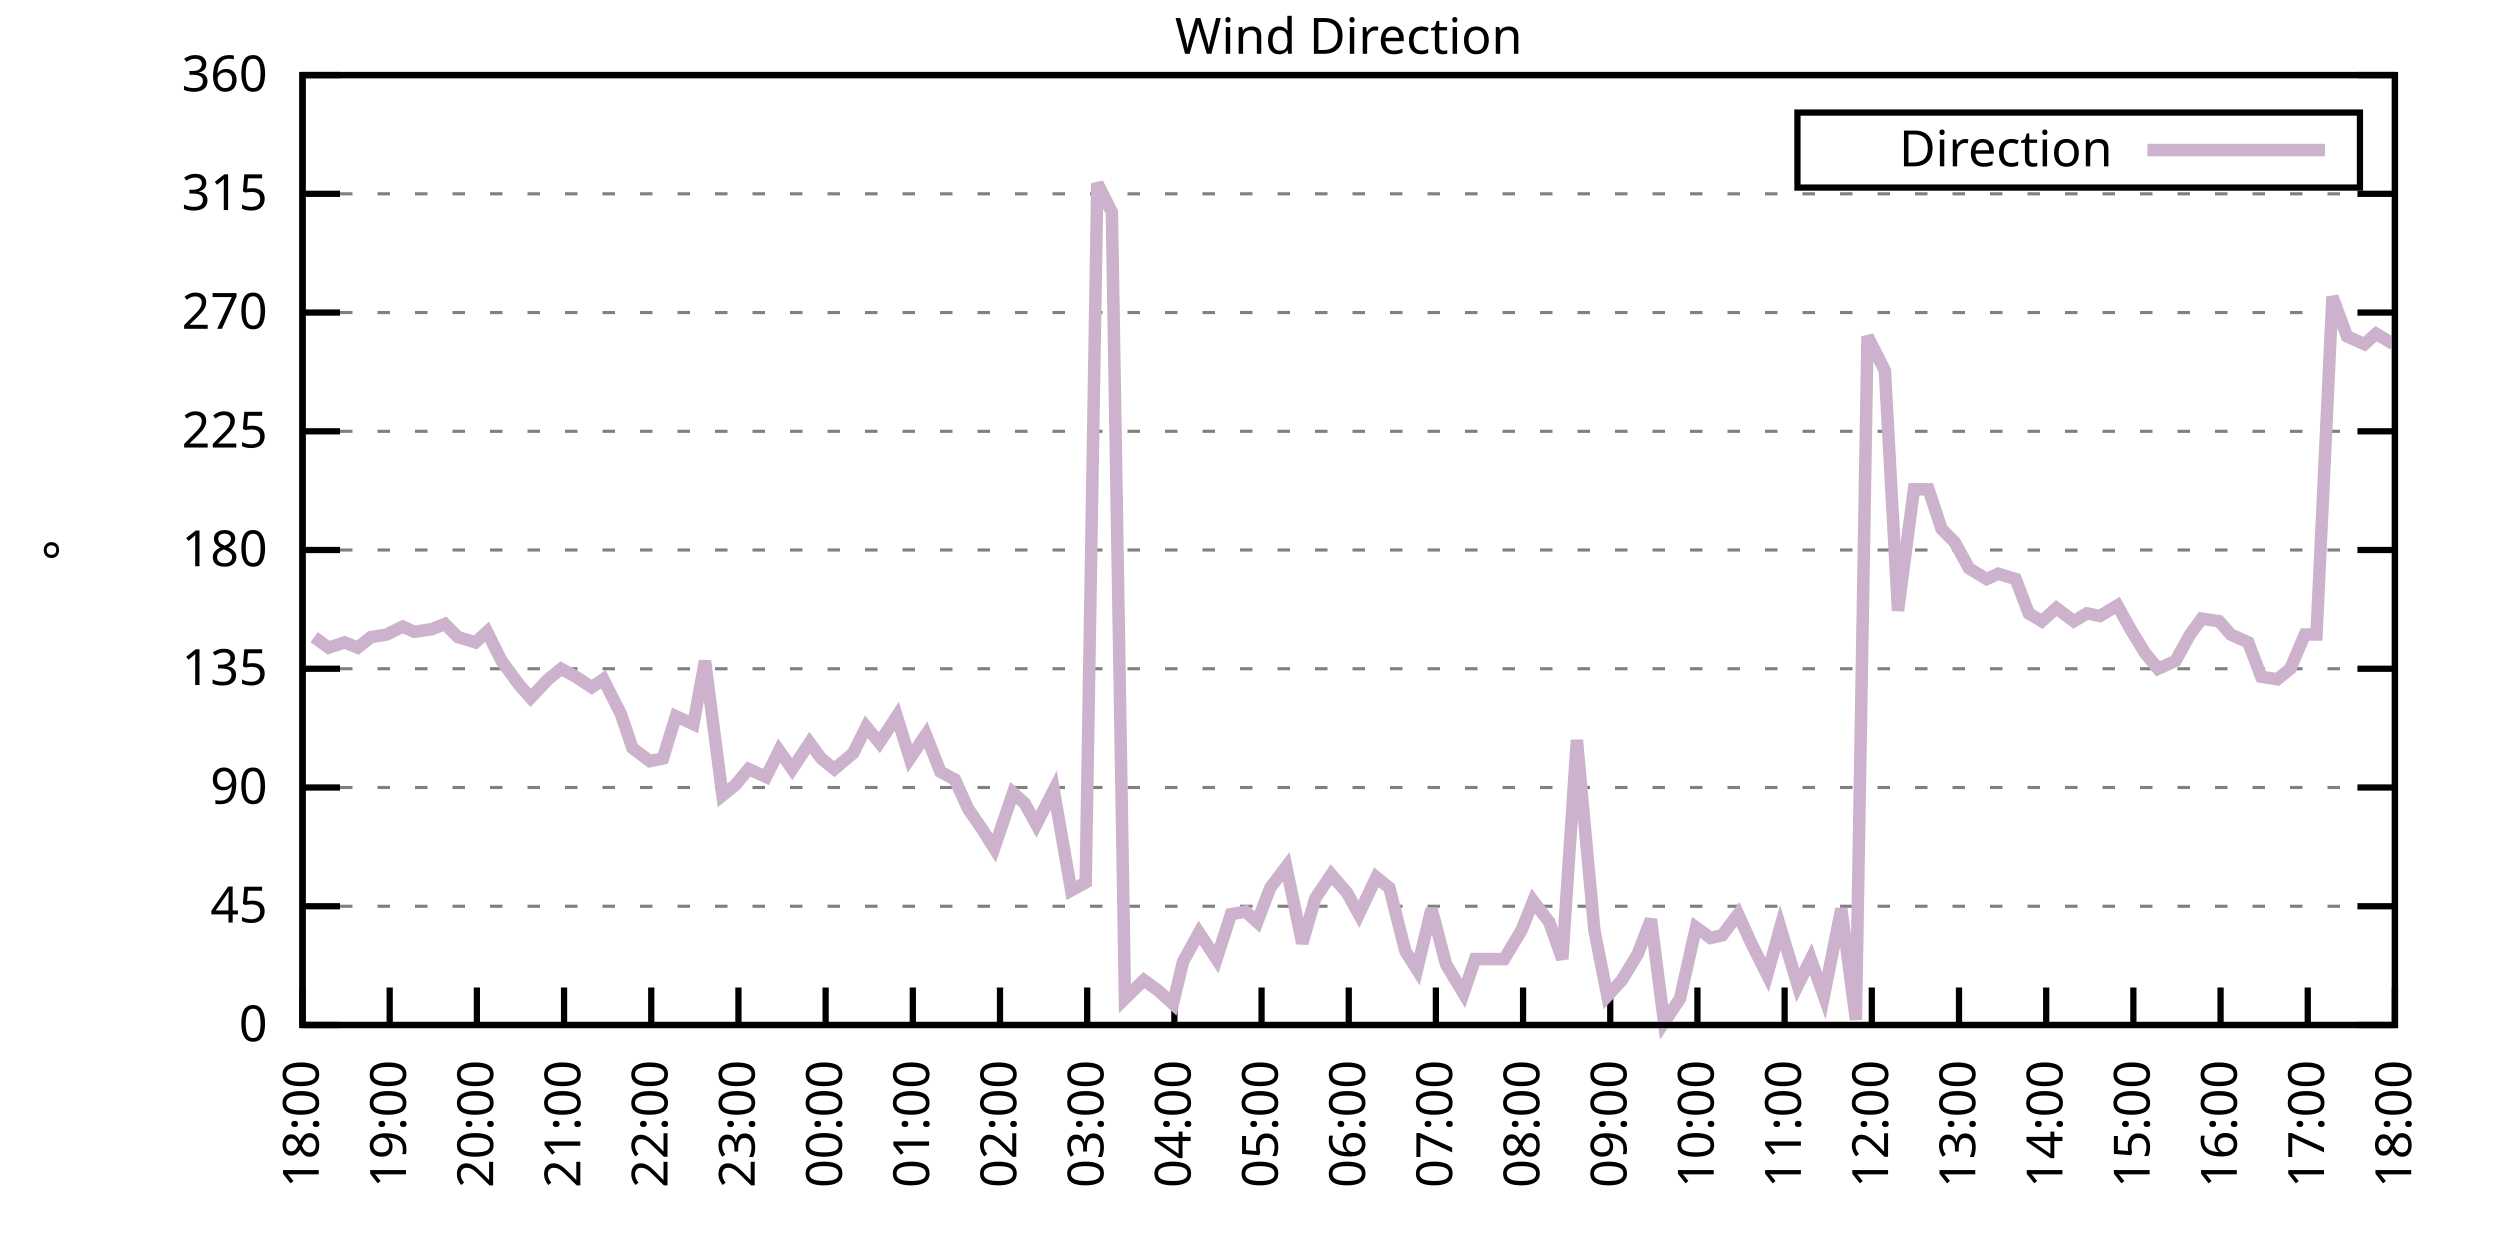
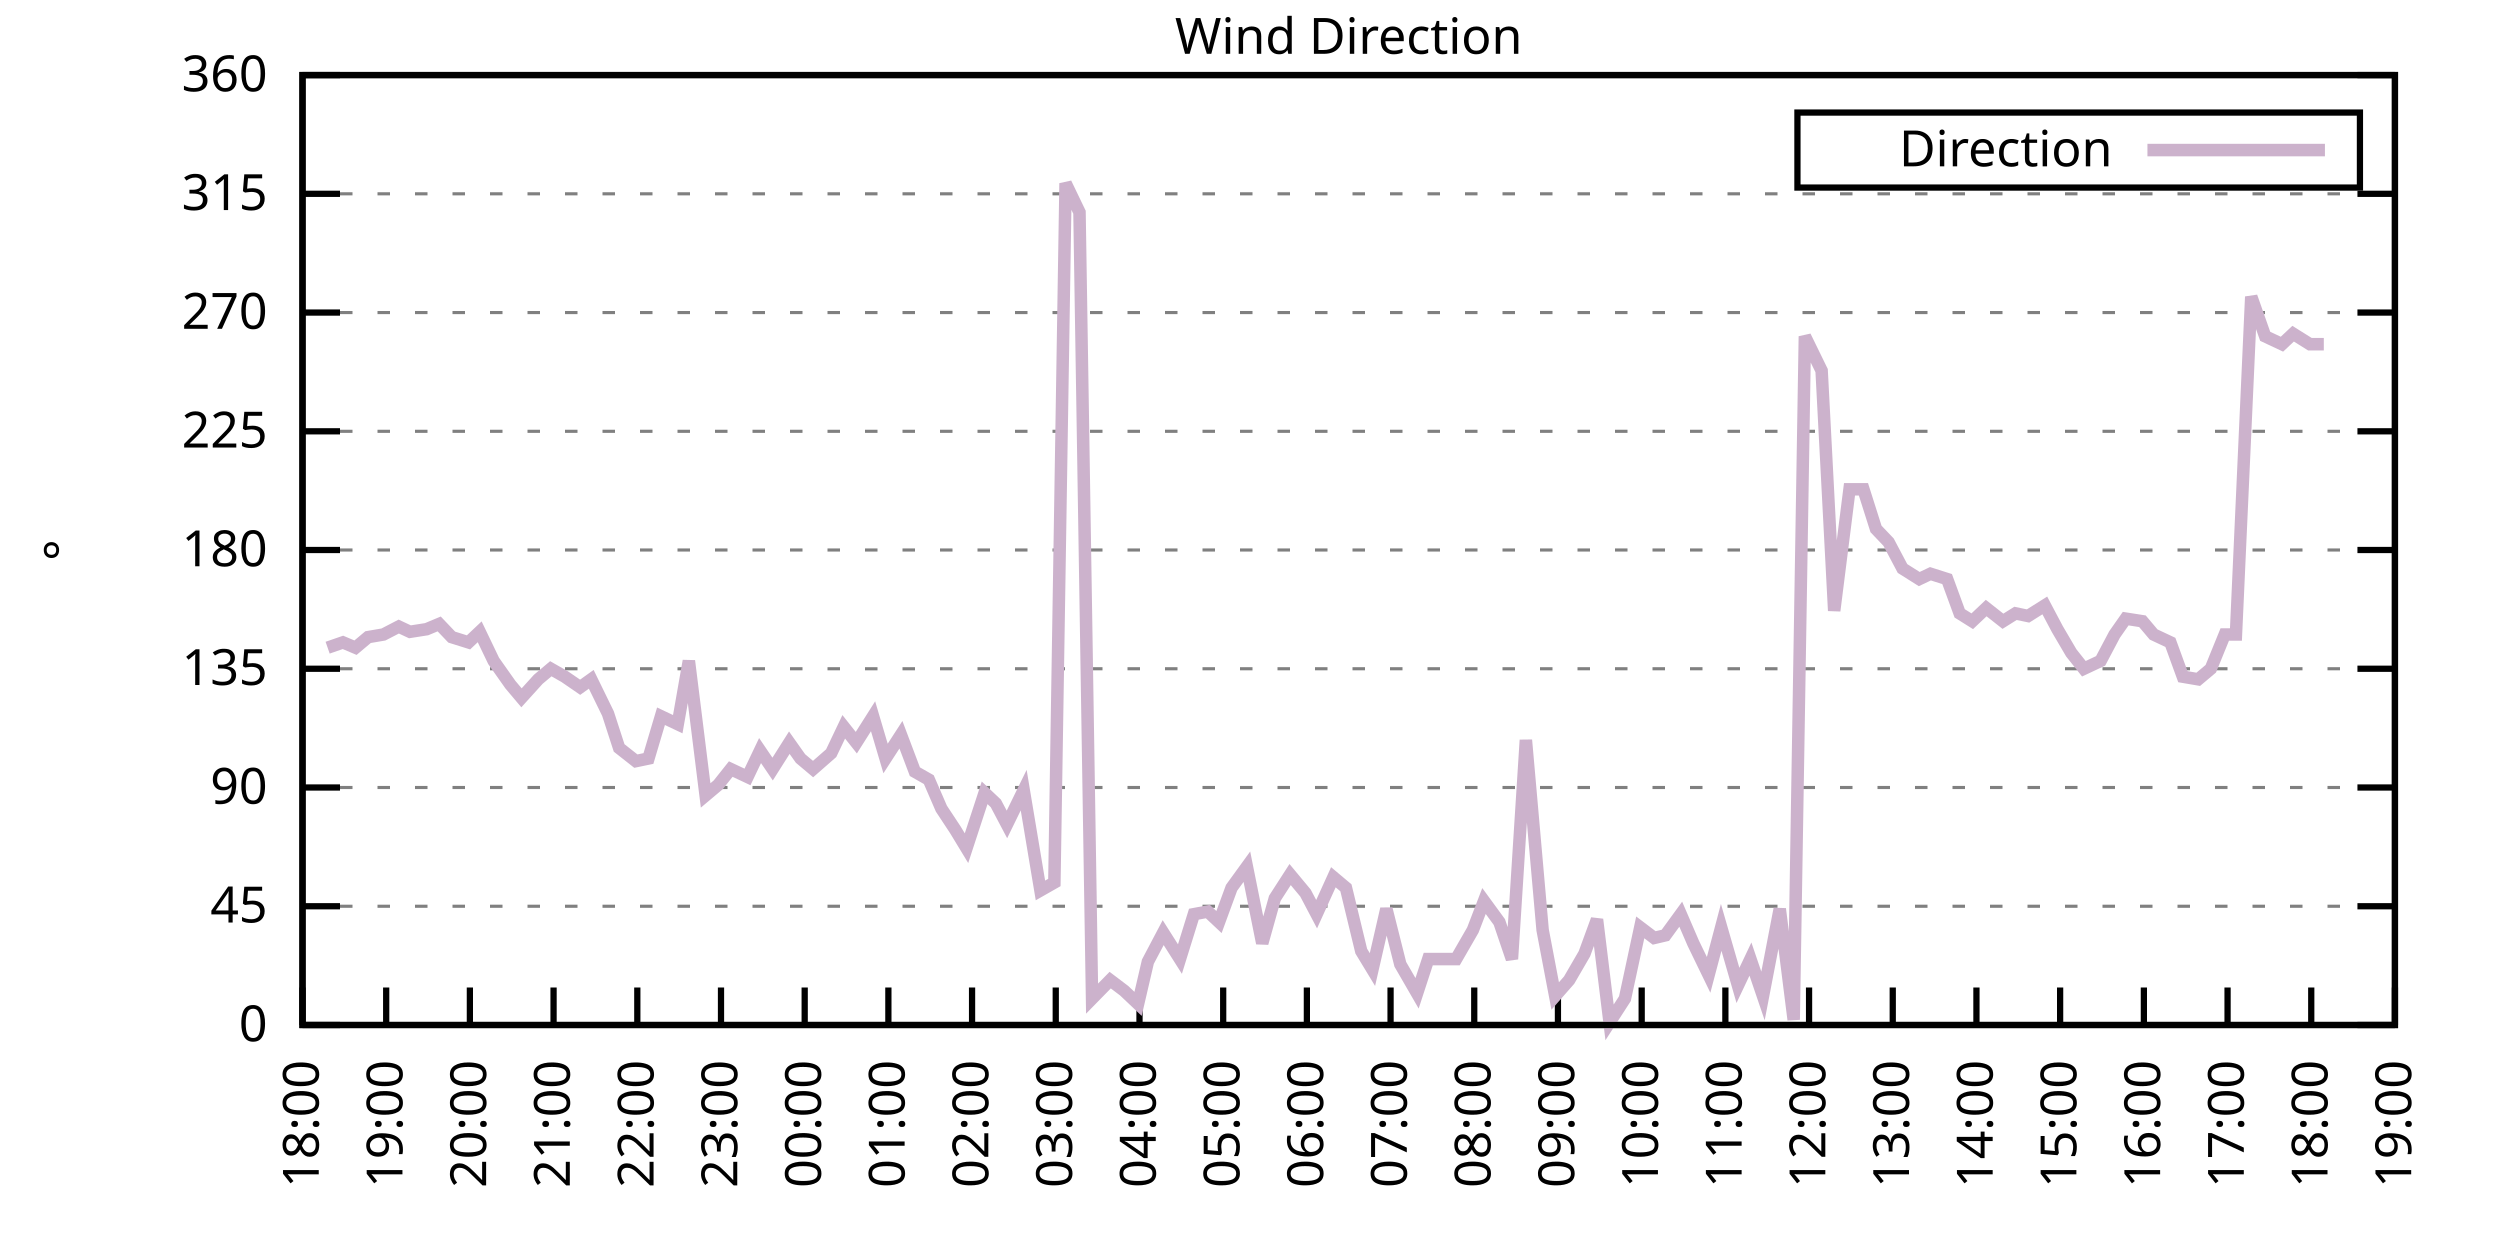
<svg xmlns="http://www.w3.org/2000/svg" xmlns:xlink="http://www.w3.org/1999/xlink" width="400" height="200" viewBox="0 0 400 200">
  <g id="gnuplot_canvas">
    <rect x="0" y="0" width="400" height="200" fill="none" />
    <defs>
      <circle id="gpDot" r="0.5" stroke-width="0.5" stroke="currentColor" />
      <path id="gpPt0" stroke-width="0.333" stroke="currentColor" d="M-1,0 h2 M0,-1 v2" />
      <path id="gpPt1" stroke-width="0.333" stroke="currentColor" d="M-1,-1 L1,1 M1,-1 L-1,1" />
      <path id="gpPt2" stroke-width="0.333" stroke="currentColor" d="M-1,0 L1,0 M0,-1 L0,1 M-1,-1 L1,1 M-1,1 L1,-1" />
      <rect id="gpPt3" stroke-width="0.333" stroke="currentColor" x="-1" y="-1" width="2" height="2" />
      <rect id="gpPt4" stroke-width="0.333" stroke="currentColor" fill="currentColor" x="-1" y="-1" width="2" height="2" />
      <circle id="gpPt5" stroke-width="0.333" stroke="currentColor" cx="0" cy="0" r="1" />
      <use xlink:href="#gpPt5" id="gpPt6" fill="currentColor" stroke="none" />
      <path id="gpPt7" stroke-width="0.333" stroke="currentColor" d="M0,-1.33 L-1.33,0.67 L1.33,0.67 z" />
      <use xlink:href="#gpPt7" id="gpPt8" fill="currentColor" stroke="none" />
      <use xlink:href="#gpPt7" id="gpPt9" stroke="currentColor" transform="rotate(180)" />
      <use xlink:href="#gpPt9" id="gpPt10" fill="currentColor" stroke="none" />
      <use xlink:href="#gpPt3" id="gpPt11" stroke="currentColor" transform="rotate(45)" />
      <use xlink:href="#gpPt11" id="gpPt12" fill="currentColor" stroke="none" />
      <path id="gpPt13" stroke-width="0.333" stroke="currentColor" d="M0,1.330 L1.265,0.411 L0.782,-1.067 L-0.782,-1.076 L-1.265,0.411 z" />
      <use xlink:href="#gpPt13" id="gpPt14" fill="currentColor" stroke="none" />
      <filter id="textbox" filterUnits="objectBoundingBox" x="0" y="0" height="1" width="1">
        <feFlood flood-color="white" flood-opacity="1" result="bgnd" />
        <feComposite in="SourceGraphic" in2="bgnd" operator="atop" />
      </filter>
      <filter id="greybox" filterUnits="objectBoundingBox" x="0" y="0" height="1" width="1">
        <feFlood flood-color="lightgrey" flood-opacity="1" result="grey" />
        <feComposite in="SourceGraphic" in2="grey" operator="atop" />
      </filter>
    </defs>
    <g fill="none" color="white" stroke="currentColor" stroke-width="1.00" stroke-linecap="butt" stroke-linejoin="miter">
</g>
    <g fill="none" color="black" stroke="currentColor" stroke-width="1.00" stroke-linecap="butt" stroke-linejoin="miter">
      <g stroke="none" shape-rendering="crispEdges">
        <polygon fill="rgb(255, 255, 255)" points="48.40,164.00 383.18,164.00 383.18,12.02 48.40,12.02 " />
      </g>
    </g>
    <g fill="none" color="black" stroke="currentColor" stroke-width="1.00" stroke-linecap="butt" stroke-linejoin="miter">
</g>
    <g fill="none" color="black" stroke="black" stroke-width="0.50" stroke-linecap="butt" stroke-linejoin="miter">
</g>
    <g fill="none" color="gray" stroke="currentColor" stroke-width="0.50" stroke-linecap="butt" stroke-linejoin="miter">
      <path stroke="gray" stroke-dasharray="2,4" class="gridline" d="M48.40,164.00 L383.19,164.00  " />
    </g>
    <g fill="none" color="gray" stroke="gray" stroke-width="1.00" stroke-linecap="butt" stroke-linejoin="miter">
</g>
    <g fill="none" color="black" stroke="currentColor" stroke-width="1.00" stroke-linecap="butt" stroke-linejoin="miter">
      <path stroke="black" d="M48.40,164.00 L54.40,164.00 M383.19,164.00 L377.19,164.00  " />
      <g transform="translate(42.80,166.60)" stroke="none" fill="black" font-family="Sans" font-size="8.00" text-anchor="end">
        <text>
          <tspan font-family="Sans"> 0</tspan>
        </text>
      </g>
    </g>
    <g fill="none" color="black" stroke="currentColor" stroke-width="1.00" stroke-linecap="butt" stroke-linejoin="miter">
</g>
    <g fill="none" color="black" stroke="black" stroke-width="0.50" stroke-linecap="butt" stroke-linejoin="miter">
</g>
    <g fill="none" color="gray" stroke="currentColor" stroke-width="0.50" stroke-linecap="butt" stroke-linejoin="miter">
      <path stroke="gray" stroke-dasharray="2,4" class="gridline" d="M48.40,145.00 L383.19,145.00  " />
    </g>
    <g fill="none" color="gray" stroke="gray" stroke-width="1.00" stroke-linecap="butt" stroke-linejoin="miter">
</g>
    <g fill="none" color="black" stroke="currentColor" stroke-width="1.00" stroke-linecap="butt" stroke-linejoin="miter">
      <path stroke="black" d="M48.40,145.00 L54.40,145.00 M383.19,145.00 L377.19,145.00  " />
      <g transform="translate(42.80,147.60)" stroke="none" fill="black" font-family="Sans" font-size="8.00" text-anchor="end">
        <text>
          <tspan font-family="Sans"> 45</tspan>
        </text>
      </g>
    </g>
    <g fill="none" color="black" stroke="currentColor" stroke-width="1.00" stroke-linecap="butt" stroke-linejoin="miter">
</g>
    <g fill="none" color="black" stroke="black" stroke-width="0.50" stroke-linecap="butt" stroke-linejoin="miter">
</g>
    <g fill="none" color="gray" stroke="currentColor" stroke-width="0.50" stroke-linecap="butt" stroke-linejoin="miter">
      <path stroke="gray" stroke-dasharray="2,4" class="gridline" d="M48.40,126.00 L383.19,126.00  " />
    </g>
    <g fill="none" color="gray" stroke="gray" stroke-width="1.00" stroke-linecap="butt" stroke-linejoin="miter">
</g>
    <g fill="none" color="black" stroke="currentColor" stroke-width="1.00" stroke-linecap="butt" stroke-linejoin="miter">
      <path stroke="black" d="M48.40,126.00 L54.40,126.00 M383.19,126.00 L377.19,126.00  " />
      <g transform="translate(42.80,128.60)" stroke="none" fill="black" font-family="Sans" font-size="8.00" text-anchor="end">
        <text>
          <tspan font-family="Sans"> 90</tspan>
        </text>
      </g>
    </g>
    <g fill="none" color="black" stroke="currentColor" stroke-width="1.00" stroke-linecap="butt" stroke-linejoin="miter">
</g>
    <g fill="none" color="black" stroke="black" stroke-width="0.50" stroke-linecap="butt" stroke-linejoin="miter">
</g>
    <g fill="none" color="gray" stroke="currentColor" stroke-width="0.50" stroke-linecap="butt" stroke-linejoin="miter">
      <path stroke="gray" stroke-dasharray="2,4" class="gridline" d="M48.40,107.00 L383.19,107.00  " />
    </g>
    <g fill="none" color="gray" stroke="gray" stroke-width="1.00" stroke-linecap="butt" stroke-linejoin="miter">
</g>
    <g fill="none" color="black" stroke="currentColor" stroke-width="1.00" stroke-linecap="butt" stroke-linejoin="miter">
      <path stroke="black" d="M48.40,107.00 L54.40,107.00 M383.19,107.00 L377.19,107.00  " />
      <g transform="translate(42.80,109.60)" stroke="none" fill="black" font-family="Sans" font-size="8.00" text-anchor="end">
        <text>
          <tspan font-family="Sans"> 135</tspan>
        </text>
      </g>
    </g>
    <g fill="none" color="black" stroke="currentColor" stroke-width="1.00" stroke-linecap="butt" stroke-linejoin="miter">
</g>
    <g fill="none" color="black" stroke="black" stroke-width="0.50" stroke-linecap="butt" stroke-linejoin="miter">
</g>
    <g fill="none" color="gray" stroke="currentColor" stroke-width="0.50" stroke-linecap="butt" stroke-linejoin="miter">
      <path stroke="gray" stroke-dasharray="2,4" class="gridline" d="M48.40,88.00 L383.19,88.00  " />
    </g>
    <g fill="none" color="gray" stroke="gray" stroke-width="1.00" stroke-linecap="butt" stroke-linejoin="miter">
</g>
    <g fill="none" color="black" stroke="currentColor" stroke-width="1.00" stroke-linecap="butt" stroke-linejoin="miter">
      <path stroke="black" d="M48.40,88.00 L54.40,88.00 M383.19,88.00 L377.19,88.00  " />
      <g transform="translate(42.80,90.60)" stroke="none" fill="black" font-family="Sans" font-size="8.00" text-anchor="end">
        <text>
          <tspan font-family="Sans"> 180</tspan>
        </text>
      </g>
    </g>
    <g fill="none" color="black" stroke="currentColor" stroke-width="1.00" stroke-linecap="butt" stroke-linejoin="miter">
</g>
    <g fill="none" color="black" stroke="black" stroke-width="0.50" stroke-linecap="butt" stroke-linejoin="miter">
</g>
    <g fill="none" color="gray" stroke="currentColor" stroke-width="0.50" stroke-linecap="butt" stroke-linejoin="miter">
      <path stroke="gray" stroke-dasharray="2,4" class="gridline" d="M48.40,69.01 L383.19,69.01  " />
    </g>
    <g fill="none" color="gray" stroke="gray" stroke-width="1.00" stroke-linecap="butt" stroke-linejoin="miter">
</g>
    <g fill="none" color="black" stroke="currentColor" stroke-width="1.00" stroke-linecap="butt" stroke-linejoin="miter">
      <path stroke="black" d="M48.40,69.01 L54.40,69.01 M383.19,69.01 L377.19,69.01  " />
      <g transform="translate(42.80,71.61)" stroke="none" fill="black" font-family="Sans" font-size="8.00" text-anchor="end">
        <text>
          <tspan font-family="Sans"> 225</tspan>
        </text>
      </g>
    </g>
    <g fill="none" color="black" stroke="currentColor" stroke-width="1.00" stroke-linecap="butt" stroke-linejoin="miter">
</g>
    <g fill="none" color="black" stroke="black" stroke-width="0.50" stroke-linecap="butt" stroke-linejoin="miter">
</g>
    <g fill="none" color="gray" stroke="currentColor" stroke-width="0.50" stroke-linecap="butt" stroke-linejoin="miter">
      <path stroke="gray" stroke-dasharray="2,4" class="gridline" d="M48.40,50.01 L383.19,50.01  " />
    </g>
    <g fill="none" color="gray" stroke="gray" stroke-width="1.00" stroke-linecap="butt" stroke-linejoin="miter">
</g>
    <g fill="none" color="black" stroke="currentColor" stroke-width="1.00" stroke-linecap="butt" stroke-linejoin="miter">
      <path stroke="black" d="M48.40,50.01 L54.40,50.01 M383.19,50.01 L377.19,50.01  " />
      <g transform="translate(42.80,52.61)" stroke="none" fill="black" font-family="Sans" font-size="8.00" text-anchor="end">
        <text>
          <tspan font-family="Sans"> 270</tspan>
        </text>
      </g>
    </g>
    <g fill="none" color="black" stroke="currentColor" stroke-width="1.00" stroke-linecap="butt" stroke-linejoin="miter">
</g>
    <g fill="none" color="black" stroke="black" stroke-width="0.50" stroke-linecap="butt" stroke-linejoin="miter">
</g>
    <g fill="none" color="gray" stroke="currentColor" stroke-width="0.50" stroke-linecap="butt" stroke-linejoin="miter">
      <path stroke="gray" stroke-dasharray="2,4" class="gridline" d="M48.40,31.01 L383.19,31.01  " />
    </g>
    <g fill="none" color="gray" stroke="gray" stroke-width="1.00" stroke-linecap="butt" stroke-linejoin="miter">
</g>
    <g fill="none" color="black" stroke="currentColor" stroke-width="1.00" stroke-linecap="butt" stroke-linejoin="miter">
      <path stroke="black" d="M48.40,31.01 L54.40,31.01 M383.19,31.01 L377.19,31.01  " />
      <g transform="translate(42.80,33.61)" stroke="none" fill="black" font-family="Sans" font-size="8.00" text-anchor="end">
        <text>
          <tspan font-family="Sans"> 315</tspan>
        </text>
      </g>
    </g>
    <g fill="none" color="black" stroke="currentColor" stroke-width="1.00" stroke-linecap="butt" stroke-linejoin="miter">
</g>
    <g fill="none" color="black" stroke="black" stroke-width="0.50" stroke-linecap="butt" stroke-linejoin="miter">
</g>
    <g fill="none" color="gray" stroke="currentColor" stroke-width="0.50" stroke-linecap="butt" stroke-linejoin="miter">
      <path stroke="gray" stroke-dasharray="2,4" class="gridline" d="M48.40,12.01 L383.19,12.01  " />
    </g>
    <g fill="none" color="gray" stroke="gray" stroke-width="1.00" stroke-linecap="butt" stroke-linejoin="miter">
</g>
    <g fill="none" color="black" stroke="currentColor" stroke-width="1.00" stroke-linecap="butt" stroke-linejoin="miter">
      <path stroke="black" d="M48.40,12.01 L54.40,12.01 M383.19,12.01 L377.19,12.01  " />
      <g transform="translate(42.80,14.61)" stroke="none" fill="black" font-family="Sans" font-size="8.00" text-anchor="end">
        <text>
          <tspan font-family="Sans"> 360</tspan>
        </text>
      </g>
    </g>
    <g fill="none" color="black" stroke="currentColor" stroke-width="1.00" stroke-linecap="butt" stroke-linejoin="miter">
      <path stroke="black" d="M48.40,164.00 L48.40,158.00  " />
      <g transform="translate(51.00,169.60) rotate(270.00)" stroke="none" fill="black" font-family="Sans" font-size="8.00" text-anchor="end">
        <text>
          <tspan font-family="Sans">18:00</tspan>
        </text>
      </g>
    </g>
    <g fill="none" color="black" stroke="currentColor" stroke-width="1.00" stroke-linecap="butt" stroke-linejoin="miter">
-       <path stroke="black" d="M62.35,164.00 L62.35,158.00  " />
-       <g transform="translate(64.95,169.60) rotate(270.00)" stroke="none" fill="black" font-family="Sans" font-size="8.00" text-anchor="end">
+       <path stroke="black" d="M61.79,164.00 L61.79,158.00  " />
+       <g transform="translate(64.39,169.60) rotate(270.00)" stroke="none" fill="black" font-family="Sans" font-size="8.00" text-anchor="end">
        <text>
          <tspan font-family="Sans">19:00</tspan>
        </text>
      </g>
    </g>
    <g fill="none" color="black" stroke="currentColor" stroke-width="1.00" stroke-linecap="butt" stroke-linejoin="miter">
-       <path stroke="black" d="M76.30,164.00 L76.30,158.00  " />
-       <g transform="translate(78.90,169.60) rotate(270.00)" stroke="none" fill="black" font-family="Sans" font-size="8.00" text-anchor="end">
+       <path stroke="black" d="M75.18,164.00 L75.18,158.00  " />
+       <g transform="translate(77.78,169.60) rotate(270.00)" stroke="none" fill="black" font-family="Sans" font-size="8.00" text-anchor="end">
        <text>
          <tspan font-family="Sans">20:00</tspan>
        </text>
      </g>
    </g>
    <g fill="none" color="black" stroke="currentColor" stroke-width="1.00" stroke-linecap="butt" stroke-linejoin="miter">
-       <path stroke="black" d="M90.25,164.00 L90.25,158.00  " />
-       <g transform="translate(92.85,169.60) rotate(270.00)" stroke="none" fill="black" font-family="Sans" font-size="8.00" text-anchor="end">
+       <path stroke="black" d="M88.57,164.00 L88.57,158.00  " />
+       <g transform="translate(91.17,169.60) rotate(270.00)" stroke="none" fill="black" font-family="Sans" font-size="8.00" text-anchor="end">
        <text>
          <tspan font-family="Sans">21:00</tspan>
        </text>
      </g>
    </g>
    <g fill="none" color="black" stroke="currentColor" stroke-width="1.00" stroke-linecap="butt" stroke-linejoin="miter">
-       <path stroke="black" d="M104.20,164.00 L104.20,158.00  " />
-       <g transform="translate(106.80,169.60) rotate(270.00)" stroke="none" fill="black" font-family="Sans" font-size="8.00" text-anchor="end">
+       <path stroke="black" d="M101.97,164.00 L101.97,158.00  " />
+       <g transform="translate(104.57,169.60) rotate(270.00)" stroke="none" fill="black" font-family="Sans" font-size="8.00" text-anchor="end">
        <text>
          <tspan font-family="Sans">22:00</tspan>
        </text>
      </g>
    </g>
    <g fill="none" color="black" stroke="currentColor" stroke-width="1.00" stroke-linecap="butt" stroke-linejoin="miter">
-       <path stroke="black" d="M118.15,164.00 L118.15,158.00  " />
-       <g transform="translate(120.75,169.60) rotate(270.00)" stroke="none" fill="black" font-family="Sans" font-size="8.00" text-anchor="end">
+       <path stroke="black" d="M115.36,164.00 L115.36,158.00  " />
+       <g transform="translate(117.96,169.60) rotate(270.00)" stroke="none" fill="black" font-family="Sans" font-size="8.00" text-anchor="end">
        <text>
          <tspan font-family="Sans">23:00</tspan>
        </text>
      </g>
    </g>
    <g fill="none" color="black" stroke="currentColor" stroke-width="1.00" stroke-linecap="butt" stroke-linejoin="miter">
-       <path stroke="black" d="M132.10,164.00 L132.10,158.00  " />
-       <g transform="translate(134.70,169.60) rotate(270.00)" stroke="none" fill="black" font-family="Sans" font-size="8.00" text-anchor="end">
+       <path stroke="black" d="M128.75,164.00 L128.75,158.00  " />
+       <g transform="translate(131.35,169.60) rotate(270.00)" stroke="none" fill="black" font-family="Sans" font-size="8.00" text-anchor="end">
        <text>
          <tspan font-family="Sans">00:00</tspan>
        </text>
      </g>
    </g>
    <g fill="none" color="black" stroke="currentColor" stroke-width="1.00" stroke-linecap="butt" stroke-linejoin="miter">
-       <path stroke="black" d="M146.05,164.00 L146.05,158.00  " />
-       <g transform="translate(148.65,169.60) rotate(270.00)" stroke="none" fill="black" font-family="Sans" font-size="8.00" text-anchor="end">
+       <path stroke="black" d="M142.14,164.00 L142.14,158.00  " />
+       <g transform="translate(144.74,169.60) rotate(270.00)" stroke="none" fill="black" font-family="Sans" font-size="8.00" text-anchor="end">
        <text>
          <tspan font-family="Sans">01:00</tspan>
        </text>
      </g>
    </g>
    <g fill="none" color="black" stroke="currentColor" stroke-width="1.00" stroke-linecap="butt" stroke-linejoin="miter">
-       <path stroke="black" d="M160.00,164.00 L160.00,158.00  " />
-       <g transform="translate(162.60,169.60) rotate(270.00)" stroke="none" fill="black" font-family="Sans" font-size="8.00" text-anchor="end">
+       <path stroke="black" d="M155.53,164.00 L155.53,158.00  " />
+       <g transform="translate(158.13,169.60) rotate(270.00)" stroke="none" fill="black" font-family="Sans" font-size="8.00" text-anchor="end">
        <text>
          <tspan font-family="Sans">02:00</tspan>
        </text>
      </g>
    </g>
    <g fill="none" color="black" stroke="currentColor" stroke-width="1.00" stroke-linecap="butt" stroke-linejoin="miter">
-       <path stroke="black" d="M173.95,164.00 L173.95,158.00  " />
-       <g transform="translate(176.55,169.60) rotate(270.00)" stroke="none" fill="black" font-family="Sans" font-size="8.00" text-anchor="end">
+       <path stroke="black" d="M168.92,164.00 L168.92,158.00  " />
+       <g transform="translate(171.52,169.60) rotate(270.00)" stroke="none" fill="black" font-family="Sans" font-size="8.00" text-anchor="end">
        <text>
          <tspan font-family="Sans">03:00</tspan>
        </text>
      </g>
    </g>
    <g fill="none" color="black" stroke="currentColor" stroke-width="1.00" stroke-linecap="butt" stroke-linejoin="miter">
-       <path stroke="black" d="M187.90,164.00 L187.90,158.00  " />
-       <g transform="translate(190.50,169.60) rotate(270.00)" stroke="none" fill="black" font-family="Sans" font-size="8.00" text-anchor="end">
+       <path stroke="black" d="M182.32,164.00 L182.32,158.00  " />
+       <g transform="translate(184.92,169.60) rotate(270.00)" stroke="none" fill="black" font-family="Sans" font-size="8.00" text-anchor="end">
        <text>
          <tspan font-family="Sans">04:00</tspan>
        </text>
      </g>
    </g>
    <g fill="none" color="black" stroke="currentColor" stroke-width="1.00" stroke-linecap="butt" stroke-linejoin="miter">
-       <path stroke="black" d="M201.85,164.00 L201.85,158.00  " />
-       <g transform="translate(204.45,169.60) rotate(270.00)" stroke="none" fill="black" font-family="Sans" font-size="8.00" text-anchor="end">
+       <path stroke="black" d="M195.71,164.00 L195.71,158.00  " />
+       <g transform="translate(198.31,169.60) rotate(270.00)" stroke="none" fill="black" font-family="Sans" font-size="8.00" text-anchor="end">
        <text>
          <tspan font-family="Sans">05:00</tspan>
        </text>
      </g>
    </g>
    <g fill="none" color="black" stroke="currentColor" stroke-width="1.00" stroke-linecap="butt" stroke-linejoin="miter">
-       <path stroke="black" d="M215.80,164.00 L215.80,158.00  " />
-       <g transform="translate(218.40,169.60) rotate(270.00)" stroke="none" fill="black" font-family="Sans" font-size="8.00" text-anchor="end">
+       <path stroke="black" d="M209.10,164.00 L209.10,158.00  " />
+       <g transform="translate(211.70,169.60) rotate(270.00)" stroke="none" fill="black" font-family="Sans" font-size="8.00" text-anchor="end">
        <text>
          <tspan font-family="Sans">06:00</tspan>
        </text>
      </g>
    </g>
    <g fill="none" color="black" stroke="currentColor" stroke-width="1.00" stroke-linecap="butt" stroke-linejoin="miter">
-       <path stroke="black" d="M229.74,164.00 L229.74,158.00  " />
-       <g transform="translate(232.34,169.60) rotate(270.00)" stroke="none" fill="black" font-family="Sans" font-size="8.00" text-anchor="end">
+       <path stroke="black" d="M222.49,164.00 L222.49,158.00  " />
+       <g transform="translate(225.09,169.60) rotate(270.00)" stroke="none" fill="black" font-family="Sans" font-size="8.00" text-anchor="end">
        <text>
          <tspan font-family="Sans">07:00</tspan>
        </text>
      </g>
    </g>
    <g fill="none" color="black" stroke="currentColor" stroke-width="1.00" stroke-linecap="butt" stroke-linejoin="miter">
-       <path stroke="black" d="M243.69,164.00 L243.69,158.00  " />
-       <g transform="translate(246.29,169.60) rotate(270.00)" stroke="none" fill="black" font-family="Sans" font-size="8.00" text-anchor="end">
+       <path stroke="black" d="M235.88,164.00 L235.88,158.00  " />
+       <g transform="translate(238.48,169.60) rotate(270.00)" stroke="none" fill="black" font-family="Sans" font-size="8.00" text-anchor="end">
        <text>
          <tspan font-family="Sans">08:00</tspan>
        </text>
      </g>
    </g>
    <g fill="none" color="black" stroke="currentColor" stroke-width="1.00" stroke-linecap="butt" stroke-linejoin="miter">
-       <path stroke="black" d="M257.64,164.00 L257.64,158.00  " />
-       <g transform="translate(260.24,169.60) rotate(270.00)" stroke="none" fill="black" font-family="Sans" font-size="8.00" text-anchor="end">
+       <path stroke="black" d="M249.27,164.00 L249.27,158.00  " />
+       <g transform="translate(251.87,169.60) rotate(270.00)" stroke="none" fill="black" font-family="Sans" font-size="8.00" text-anchor="end">
        <text>
          <tspan font-family="Sans">09:00</tspan>
        </text>
      </g>
    </g>
    <g fill="none" color="black" stroke="currentColor" stroke-width="1.00" stroke-linecap="butt" stroke-linejoin="miter">
-       <path stroke="black" d="M271.59,164.00 L271.59,158.00  " />
-       <g transform="translate(274.19,169.60) rotate(270.00)" stroke="none" fill="black" font-family="Sans" font-size="8.00" text-anchor="end">
+       <path stroke="black" d="M262.67,164.00 L262.67,158.00  " />
+       <g transform="translate(265.27,169.60) rotate(270.00)" stroke="none" fill="black" font-family="Sans" font-size="8.00" text-anchor="end">
        <text>
          <tspan font-family="Sans">10:00</tspan>
        </text>
      </g>
    </g>
    <g fill="none" color="black" stroke="currentColor" stroke-width="1.00" stroke-linecap="butt" stroke-linejoin="miter">
-       <path stroke="black" d="M285.54,164.00 L285.54,158.00  " />
-       <g transform="translate(288.14,169.60) rotate(270.00)" stroke="none" fill="black" font-family="Sans" font-size="8.00" text-anchor="end">
+       <path stroke="black" d="M276.06,164.00 L276.06,158.00  " />
+       <g transform="translate(278.66,169.60) rotate(270.00)" stroke="none" fill="black" font-family="Sans" font-size="8.00" text-anchor="end">
        <text>
          <tspan font-family="Sans">11:00</tspan>
        </text>
      </g>
    </g>
    <g fill="none" color="black" stroke="currentColor" stroke-width="1.00" stroke-linecap="butt" stroke-linejoin="miter">
-       <path stroke="black" d="M299.49,164.00 L299.49,158.00  " />
-       <g transform="translate(302.09,169.60) rotate(270.00)" stroke="none" fill="black" font-family="Sans" font-size="8.00" text-anchor="end">
+       <path stroke="black" d="M289.45,164.00 L289.45,158.00  " />
+       <g transform="translate(292.05,169.60) rotate(270.00)" stroke="none" fill="black" font-family="Sans" font-size="8.00" text-anchor="end">
        <text>
          <tspan font-family="Sans">12:00</tspan>
        </text>
      </g>
    </g>
    <g fill="none" color="black" stroke="currentColor" stroke-width="1.00" stroke-linecap="butt" stroke-linejoin="miter">
-       <path stroke="black" d="M313.44,164.00 L313.44,158.00  " />
-       <g transform="translate(316.04,169.60) rotate(270.00)" stroke="none" fill="black" font-family="Sans" font-size="8.00" text-anchor="end">
+       <path stroke="black" d="M302.84,164.00 L302.84,158.00  " />
+       <g transform="translate(305.44,169.60) rotate(270.00)" stroke="none" fill="black" font-family="Sans" font-size="8.00" text-anchor="end">
        <text>
          <tspan font-family="Sans">13:00</tspan>
        </text>
      </g>
    </g>
    <g fill="none" color="black" stroke="currentColor" stroke-width="1.00" stroke-linecap="butt" stroke-linejoin="miter">
-       <path stroke="black" d="M327.39,164.00 L327.39,158.00  " />
-       <g transform="translate(329.99,169.60) rotate(270.00)" stroke="none" fill="black" font-family="Sans" font-size="8.00" text-anchor="end">
+       <path stroke="black" d="M316.23,164.00 L316.23,158.00  " />
+       <g transform="translate(318.83,169.60) rotate(270.00)" stroke="none" fill="black" font-family="Sans" font-size="8.00" text-anchor="end">
        <text>
          <tspan font-family="Sans">14:00</tspan>
        </text>
      </g>
    </g>
    <g fill="none" color="black" stroke="currentColor" stroke-width="1.00" stroke-linecap="butt" stroke-linejoin="miter">
-       <path stroke="black" d="M341.34,164.00 L341.34,158.00  " />
-       <g transform="translate(343.94,169.60) rotate(270.00)" stroke="none" fill="black" font-family="Sans" font-size="8.00" text-anchor="end">
+       <path stroke="black" d="M329.62,164.00 L329.62,158.00  " />
+       <g transform="translate(332.22,169.60) rotate(270.00)" stroke="none" fill="black" font-family="Sans" font-size="8.00" text-anchor="end">
        <text>
          <tspan font-family="Sans">15:00</tspan>
        </text>
      </g>
    </g>
    <g fill="none" color="black" stroke="currentColor" stroke-width="1.00" stroke-linecap="butt" stroke-linejoin="miter">
-       <path stroke="black" d="M355.29,164.00 L355.29,158.00  " />
-       <g transform="translate(357.89,169.60) rotate(270.00)" stroke="none" fill="black" font-family="Sans" font-size="8.00" text-anchor="end">
+       <path stroke="black" d="M343.02,164.00 L343.02,158.00  " />
+       <g transform="translate(345.62,169.60) rotate(270.00)" stroke="none" fill="black" font-family="Sans" font-size="8.00" text-anchor="end">
        <text>
          <tspan font-family="Sans">16:00</tspan>
        </text>
      </g>
    </g>
    <g fill="none" color="black" stroke="currentColor" stroke-width="1.00" stroke-linecap="butt" stroke-linejoin="miter">
-       <path stroke="black" d="M369.24,164.00 L369.24,158.00  " />
-       <g transform="translate(371.84,169.60) rotate(270.00)" stroke="none" fill="black" font-family="Sans" font-size="8.00" text-anchor="end">
+       <path stroke="black" d="M356.41,164.00 L356.41,158.00  " />
+       <g transform="translate(359.01,169.60) rotate(270.00)" stroke="none" fill="black" font-family="Sans" font-size="8.00" text-anchor="end">
        <text>
          <tspan font-family="Sans">17:00</tspan>
+         </text>
+       </g>
+     </g>
+     <g fill="none" color="black" stroke="currentColor" stroke-width="1.00" stroke-linecap="butt" stroke-linejoin="miter">
+       <path stroke="black" d="M369.80,164.00 L369.80,158.00  " />
+       <g transform="translate(372.40,169.60) rotate(270.00)" stroke="none" fill="black" font-family="Sans" font-size="8.00" text-anchor="end">
+         <text>
+           <tspan font-family="Sans">18:00</tspan>
        </text>
      </g>
    </g>
    <g fill="none" color="black" stroke="currentColor" stroke-width="1.00" stroke-linecap="butt" stroke-linejoin="miter">
      <path stroke="black" d="M383.19,164.00 L383.19,158.00  " />
      <g transform="translate(385.79,169.60) rotate(270.00)" stroke="none" fill="black" font-family="Sans" font-size="8.00" text-anchor="end">
        <text>
-           <tspan font-family="Sans">18:00</tspan>
+           <tspan font-family="Sans">19:00</tspan>
        </text>
      </g>
    </g>
    <g fill="none" color="black" stroke="currentColor" stroke-width="1.00" stroke-linecap="butt" stroke-linejoin="miter">
</g>
    <g fill="none" color="black" stroke="currentColor" stroke-width="1.00" stroke-linecap="butt" stroke-linejoin="miter">
      <path stroke="black" d="M48.40,12.01 L48.40,164.00 L383.19,164.00 L383.19,12.01 L48.40,12.01 Z  " />
    </g>
    <g fill="none" color="black" stroke="currentColor" stroke-width="1.00" stroke-linecap="butt" stroke-linejoin="miter">
</g>
    <g fill="none" color="black" stroke="currentColor" stroke-width="1.00" stroke-linecap="butt" stroke-linejoin="miter">
      <path stroke="black" d="M287.59,30.01 L287.59,18.01 L377.59,18.01 L377.59,30.01 L287.59,30.01 Z  " />
    </g>
    <g id="Wind_direction_plot_1">
      <g fill="none" color="white" stroke="black" stroke-width="2.00" stroke-linecap="butt" stroke-linejoin="miter">
</g>
      <g fill="none" color="black" stroke="currentColor" stroke-width="2.00" stroke-linecap="butt" stroke-linejoin="miter">
        <g transform="translate(337.99,26.61)" stroke="none" fill="black" font-family="Sans" font-size="8.00" text-anchor="end">
          <text>
            <tspan font-family="Sans">Direction</tspan>
          </text>
        </g>
      </g>
      <g fill="none" color="black" stroke="currentColor" stroke-width="2.00" stroke-linecap="butt" stroke-linejoin="miter">
-         <path stroke="rgb(204, 178, 204)" d="M343.59,24.01 L371.99,24.01 M50.26,101.94 L52.58,103.63 L55.14,102.78 L57.23,103.63 L59.33,101.94 L61.88,101.52   L64.44,100.25 L66.30,101.09 L69.09,100.67 L71.18,99.83 L73.28,101.94 L76.07,102.78 L77.93,101.09 L80.25,105.74   L83.04,109.54 L84.90,111.65 L87.69,108.69 L89.78,107.00 L92.11,108.27 L94.67,109.96 L96.53,108.69 L99.32,114.18   L101.18,119.67 L103.97,121.78 L106.06,121.36 L108.15,114.60 L110.94,115.87 L112.80,105.74 L115.59,127.27 L117.68,125.58   L119.78,123.05 L122.57,124.31 L124.66,120.09 L126.75,123.05 L129.54,118.83 L131.40,121.36 L133.49,123.05 L136.51,120.51   L138.61,116.29 L140.70,118.83 L143.49,114.60 L145.58,121.36 L148.14,117.56 L150.46,123.47 L152.79,124.74 L154.88,129.38   L157.21,132.76 L159.07,135.71 L162.09,126.85 L163.95,128.54 L165.81,131.91 L168.60,126.42 L171.39,142.47 L173.71,141.20   L175.57,29.32 L177.90,33.96 L179.99,159.78 L183.01,156.82 L185.34,158.51 L187.66,160.62 L189.29,153.87 L191.85,149.22   L194.64,153.45 L196.96,146.27 L199.29,145.85 L201.15,147.53 L203.24,142.05 L205.80,138.67 L208.36,150.91 L210.45,143.73   L213.01,139.93 L215.56,142.89 L217.42,146.27 L220.21,140.36 L222.30,142.05 L224.86,152.18 L226.72,155.13 L229.05,145.42   L231.37,154.29 L234.16,158.93 L236.02,153.45 L238.81,153.45 L240.67,153.45 L243.46,148.80 L245.32,144.16 L247.88,147.53   L249.97,153.45 L252.30,118.40 L255.09,148.80 L257.18,159.36 L259.50,156.82 L262.06,152.60 L264.15,147.11 L266.25,163.58   L268.80,159.78 L271.36,148.38 L273.69,150.07 L275.55,149.65 L278.10,146.27 L280.20,150.91 L282.75,155.98 L284.85,148.38   L287.64,157.67 L289.73,153.45 L291.82,159.36 L294.61,145.42 L296.94,163.16 L298.80,53.81 L301.58,59.30 L303.68,97.72   L306.23,78.29 L308.56,78.29 L310.65,84.63 L312.74,86.74 L315.07,90.96 L317.86,92.65 L319.72,91.80 L322.51,92.65   L324.60,98.14 L326.69,99.40 L329.02,97.29 L331.81,99.40 L333.90,98.14 L335.99,98.56 L338.78,96.87 L340.88,100.67   L343.20,104.47 L345.29,107.00 L348.08,105.74 L350.41,101.52 L352.27,98.98 L355.06,99.40 L356.92,101.52 L359.71,102.78   L361.80,108.27 L364.36,108.69 L366.45,107.00 L368.78,101.52 L370.64,101.52 L373.19,47.47 L375.52,53.81 L378.31,55.07   L380.17,53.39 L382.96,55.07  " />
+         <path stroke="rgb(204, 178, 204)" d="M343.59,24.01 L371.99,24.01 M52.42,103.63 L54.87,102.78 L56.88,103.63 L58.89,101.94 L61.35,101.52 L63.80,100.25   L65.59,101.09 L68.26,100.67 L70.27,99.83 L72.28,101.94 L74.96,102.78 L76.75,101.09 L78.98,105.74 L81.66,109.54   L83.44,111.65 L86.12,108.69 L88.13,107.00 L90.36,108.27 L92.82,109.96 L94.60,108.69 L97.28,114.18 L99.06,119.67   L101.74,121.78 L103.75,121.36 L105.76,114.60 L108.44,115.87 L110.22,105.74 L112.90,127.27 L114.91,125.58 L116.92,123.05   L119.60,124.31 L121.61,120.09 L123.62,123.05 L126.29,118.83 L128.08,121.36 L130.09,123.05 L132.99,120.51 L135.00,116.29   L137.01,118.83 L139.69,114.60 L141.69,121.36 L144.15,117.56 L146.38,123.47 L148.61,124.74 L150.62,129.38 L152.85,132.76   L154.64,135.71 L157.54,126.85 L159.33,128.54 L161.11,131.91 L163.79,126.42 L166.47,142.47 L168.70,141.20 L170.49,29.32   L172.72,33.96 L174.73,159.78 L177.63,156.82 L179.86,158.51 L182.09,160.62 L183.66,153.87 L186.11,149.22 L188.79,153.45   L191.02,146.27 L193.25,145.85 L195.04,147.53 L197.05,142.05 L199.50,138.67 L201.96,150.91 L203.97,143.73 L206.42,139.93   L208.88,142.89 L210.66,146.27 L213.34,140.36 L215.35,142.05 L217.80,152.18 L219.59,155.13 L221.82,145.42 L224.05,154.29   L226.73,158.93 L228.52,153.45 L231.20,153.45 L232.98,153.45 L235.66,148.80 L237.44,144.16 L239.90,147.53 L241.91,153.45   L244.14,118.40 L246.82,148.80 L248.83,159.36 L251.06,156.82 L253.51,152.60 L255.52,147.11 L257.53,163.58 L259.99,159.78   L262.44,148.38 L264.67,150.07 L266.46,149.65 L268.92,146.27 L270.92,150.91 L273.38,155.98 L275.39,148.38 L278.07,157.67   L280.07,153.45 L282.08,159.36 L284.76,145.42 L286.99,163.16 L288.78,53.81 L291.46,59.30 L293.47,97.72 L295.92,78.29   L298.15,78.29 L300.16,84.63 L302.17,86.74 L304.40,90.96 L307.08,92.65 L308.87,91.80 L311.54,92.65 L313.55,98.14   L315.56,99.40 L317.79,97.29 L320.47,99.40 L322.48,98.14 L324.49,98.56 L327.17,96.87 L329.18,100.67 L331.41,104.47   L333.42,107.00 L336.10,105.74 L338.33,101.52 L340.11,98.98 L342.79,99.40 L344.58,101.52 L347.26,102.78 L349.26,108.27   L351.72,108.69 L353.73,107.00 L355.96,101.52 L357.75,101.52 L360.20,47.47 L362.43,53.81 L365.11,55.07 L366.90,53.39   L369.58,55.07 L371.81,55.07  " />
      </g>
    </g>
    <g fill="none" color="black" stroke="currentColor" stroke-width="2.00" stroke-linecap="butt" stroke-linejoin="miter">
</g>
    <g fill="none" color="black" stroke="black" stroke-width="1.00" stroke-linecap="butt" stroke-linejoin="miter">
</g>
    <g fill="none" color="black" stroke="currentColor" stroke-width="1.00" stroke-linecap="butt" stroke-linejoin="miter">
      <path stroke="black" d="M48.40,12.01 L48.40,164.00 L383.19,164.00 L383.19,12.01 L48.40,12.01 Z  " />
      <g transform="translate(12.80,88.01) rotate(270.00)" stroke="none" fill="black" font-family="Sans" font-size="8.00" text-anchor="middle">
        <text>
          <tspan font-family="Sans">°</tspan>
        </text>
      </g>
    </g>
    <g fill="none" color="black" stroke="currentColor" stroke-width="1.00" stroke-linecap="butt" stroke-linejoin="miter">
</g>
    <g fill="none" color="black" stroke="currentColor" stroke-width="1.00" stroke-linecap="butt" stroke-linejoin="miter">
      <g transform="translate(215.79,8.61)" stroke="none" fill="black" font-family="Sans" font-size="8.00" text-anchor="middle">
        <text>
          <tspan font-family="Sans">Wind Direction</tspan>
        </text>
      </g>
    </g>
    <g fill="none" color="black" stroke="currentColor" stroke-width="1.00" stroke-linecap="butt" stroke-linejoin="miter">
</g>
  </g>
</svg>
